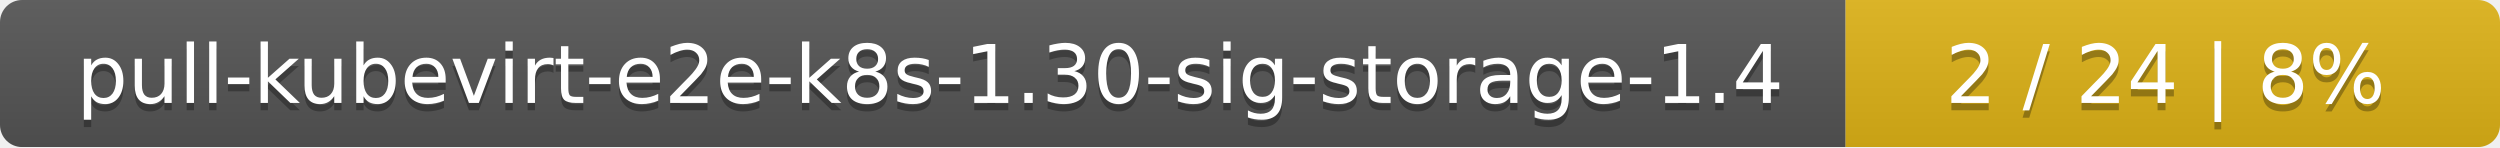
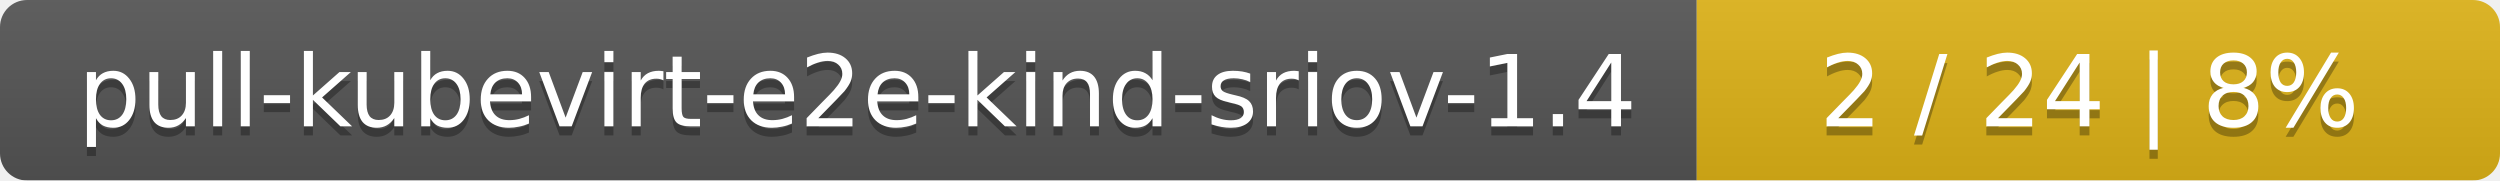
- <svg xmlns="http://www.w3.org/2000/svg" width="340" height="20">
+ <svg xmlns="http://www.w3.org/2000/svg" width="277" height="20">
  <linearGradient id="smooth" x2="0" y2="100%">
    <stop offset="0" stop-color="#bbb" stop-opacity=".1" />
    <stop offset="1" stop-opacity=".1" />
  </linearGradient>
  <mask id="round">
-     <rect width="340" height="20" rx="3" fill="#fff" />
+     <rect width="277" height="20" rx="3" fill="#fff" />
  </mask>
  <g mask="url(#round)">
-     <rect width="251" height="20" fill="#555" />
-     <rect x="251" width="89" height="20" fill="#dfb317" />
-     <rect width="340" height="20" fill="url(#smooth)" />
+     <rect width="188" height="20" fill="#555" />
+     <rect x="188" width="89" height="20" fill="#dfb317" />
+     <rect width="277" height="20" fill="url(#smooth)" />
  </g>
  <g fill="#fff" text-anchor="middle" font-family="DejaVu Sans,Verdana,Geneva,sans-serif" font-size="11">
-     <text x="126.5" y="15" fill="#010101" fill-opacity=".3">pull-kubevirt-e2e-k8s-1.30-sig-storage-1.4</text>
-     <text x="126.5" y="14">pull-kubevirt-e2e-k8s-1.30-sig-storage-1.4</text>
-     <text x="294.5" y="15" fill="#010101" fill-opacity=".3">2 / 24    |    8%</text>
-     <text x="294.5" y="14">2 / 24    |    8%</text>
+     <text x="95" y="15" fill="#010101" fill-opacity=".3">pull-kubevirt-e2e-kind-sriov-1.4</text>
+     <text x="95" y="14">pull-kubevirt-e2e-kind-sriov-1.4</text>
+     <text x="231.5" y="15" fill="#010101" fill-opacity=".3">2 / 24    |    8%</text>
+     <text x="231.5" y="14">2 / 24    |    8%</text>
  </g>
</svg>
